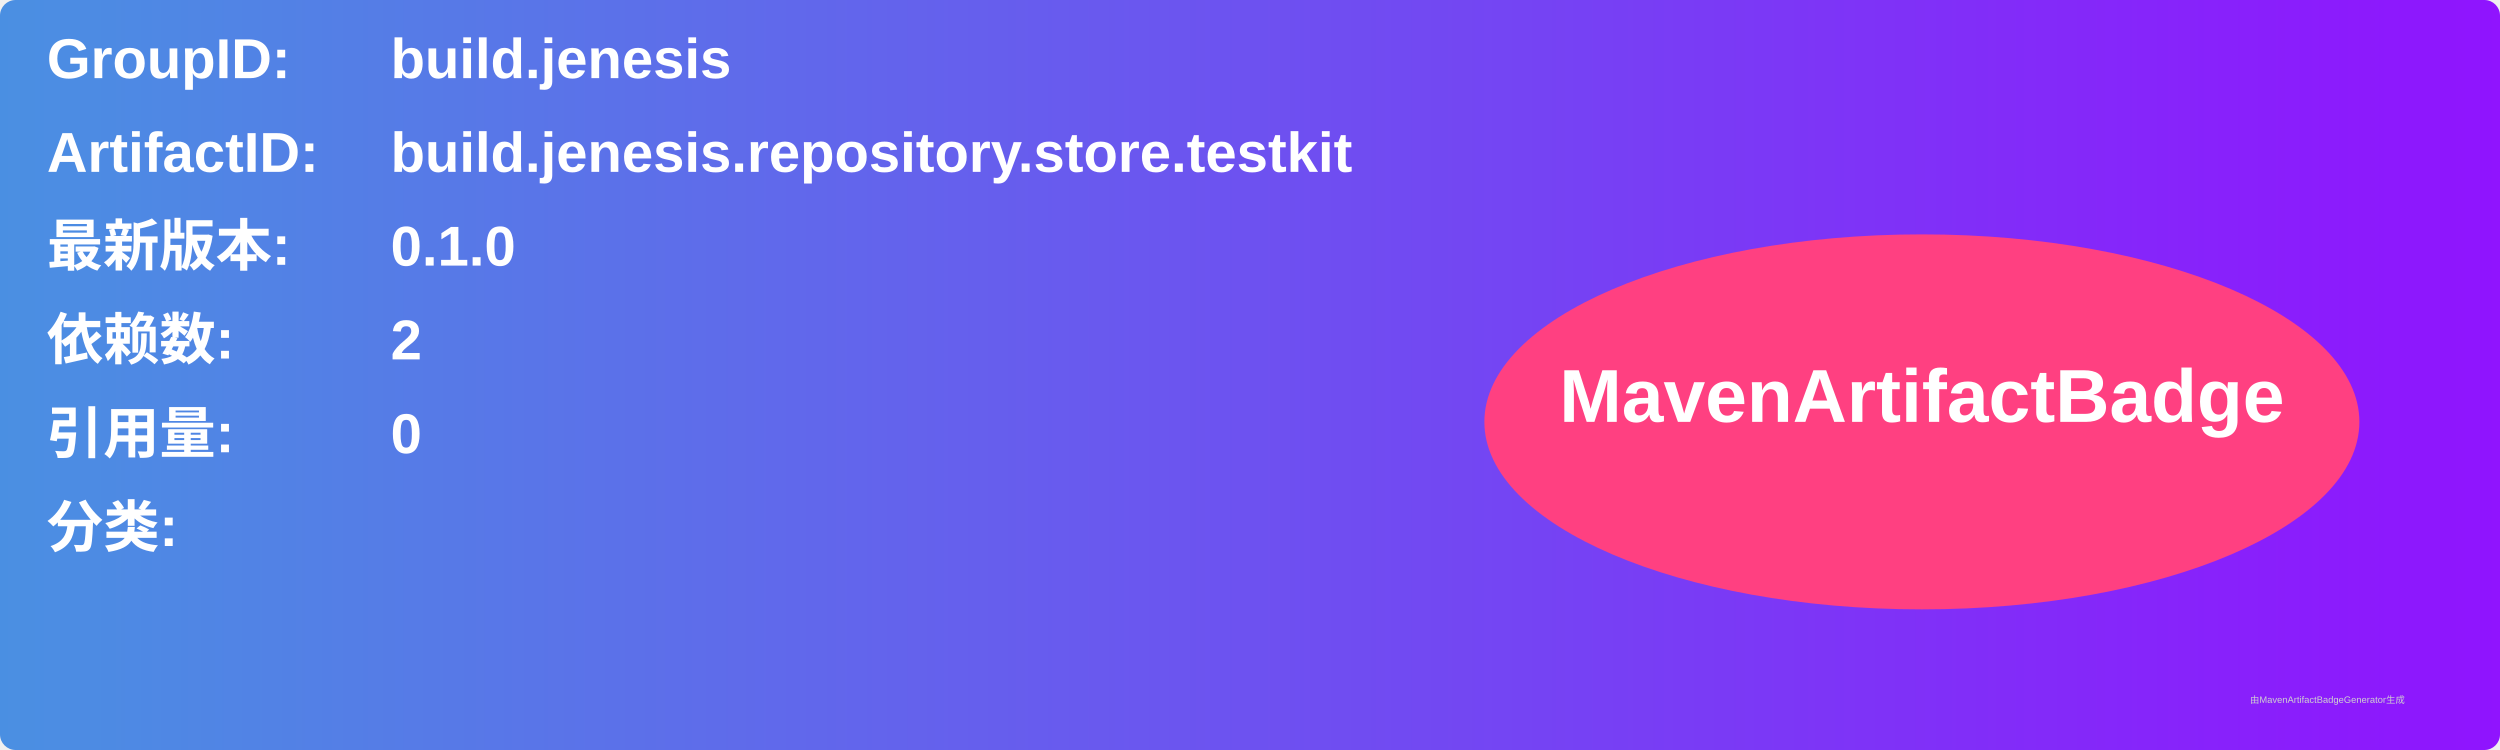
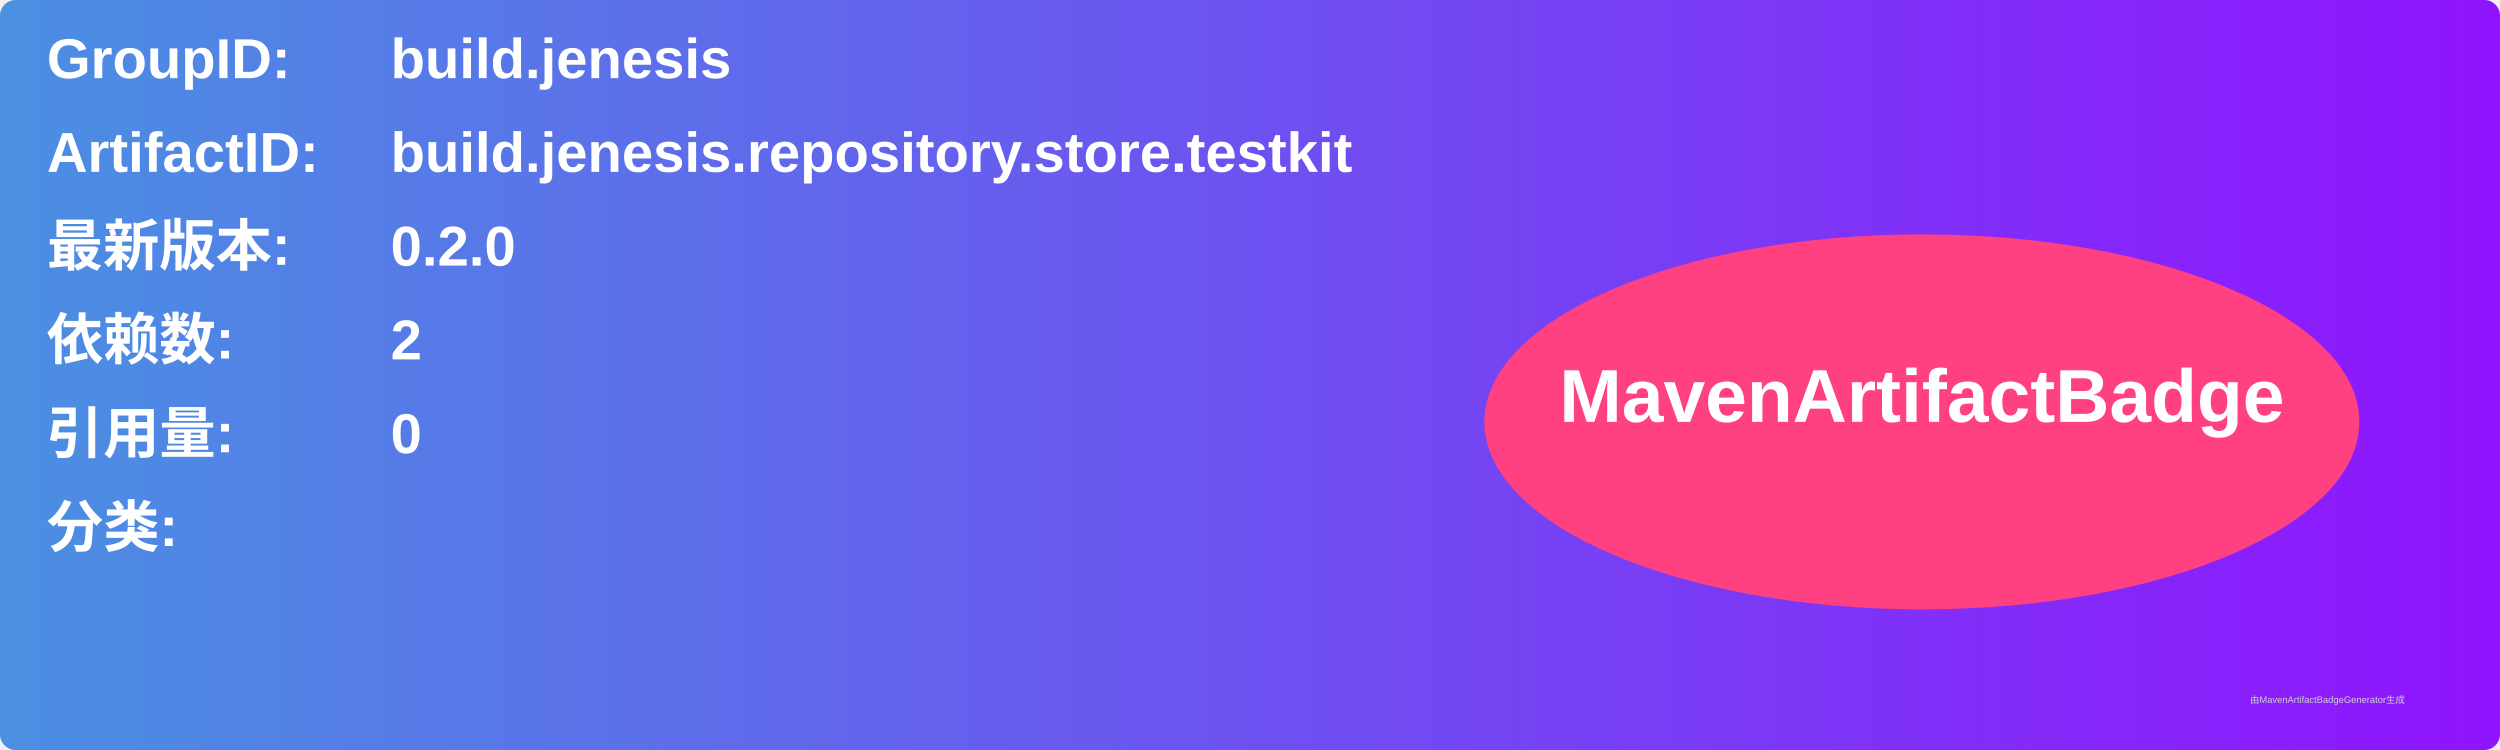
<svg xmlns="http://www.w3.org/2000/svg" width="800" height="240" viewBox="0 0 800 240">
  <linearGradient id="grad" x1="0%" y1="0%" x2="100%" y2="0%">
    <stop offset="0%" stop-color="#4a90e2" />
    <stop offset="100%" stop-color="#9013fe" />
  </linearGradient>
  <rect width="100%" height="100%" rx="5" ry="5" fill="url(#grad)" />
  <g transform="translate(15, 15)">
    <text x="0" y="10" font-family="Arial" font-size="18" fill="white" font-weight="bold" width="260">GroupID:</text>
    <text x="110" y="10" font-family="Arial" font-size="18" fill="white" font-weight="bold" width="460">build.jenesis</text>
    <text x="0" y="40" font-family="Arial" font-size="18" fill="white" font-weight="bold" width="260">ArtifactID:</text>
    <text x="110" y="40" font-family="Arial" font-size="18" fill="white" font-weight="bold" width="460">build.jenesis.repository.store.testkit</text>
    <text x="0" y="70" font-family="Arial" font-size="18" fill="white" font-weight="bold">最新版本:</text>
    <text x="110" y="70" font-family="Arial" font-size="18" fill="white" font-weight="bold">
-       <tspan font-weight="bold">0.1.0</tspan>
+       <tspan font-weight="bold">0.2.0</tspan>
    </text>
    <text x="0" y="100" font-family="Arial" font-size="18" fill="white" font-weight="bold">依赖数: </text>
    <text x="110" y="100" font-family="Arial" font-size="18" fill="white">
      <tspan font-weight="bold">2</tspan>
    </text>
    <text x="0" y="130" font-family="Arial" font-size="18" fill="white" font-weight="bold">引用量: </text>
    <text x="110" y="130" font-family="Arial" font-size="18" fill="white">
      <tspan font-weight="bold">0</tspan>
    </text>
    <text x="0" y="160" font-family="Arial" font-size="18" fill="white" font-weight="bold">分类:</text>
    <text x="10" y="190" font-family="Arial" font-size="10" fill="white">
      <tspan font-weight="bold" />
    </text>
    <ellipse cx="600" cy="120" rx="140" ry="60" fill="#ff4081" />
    <text x="600" y="120" text-anchor="middle" font-family="Arial" font-size="24" fill="white" font-weight="bold">MavenArtifactBadge</text>
  </g>
  <text x="720" y="225" font-family="Arial" font-size="3" fill="#d0d0d0">由MavenArtifactBadgeGenerator生成</text>
</svg>
